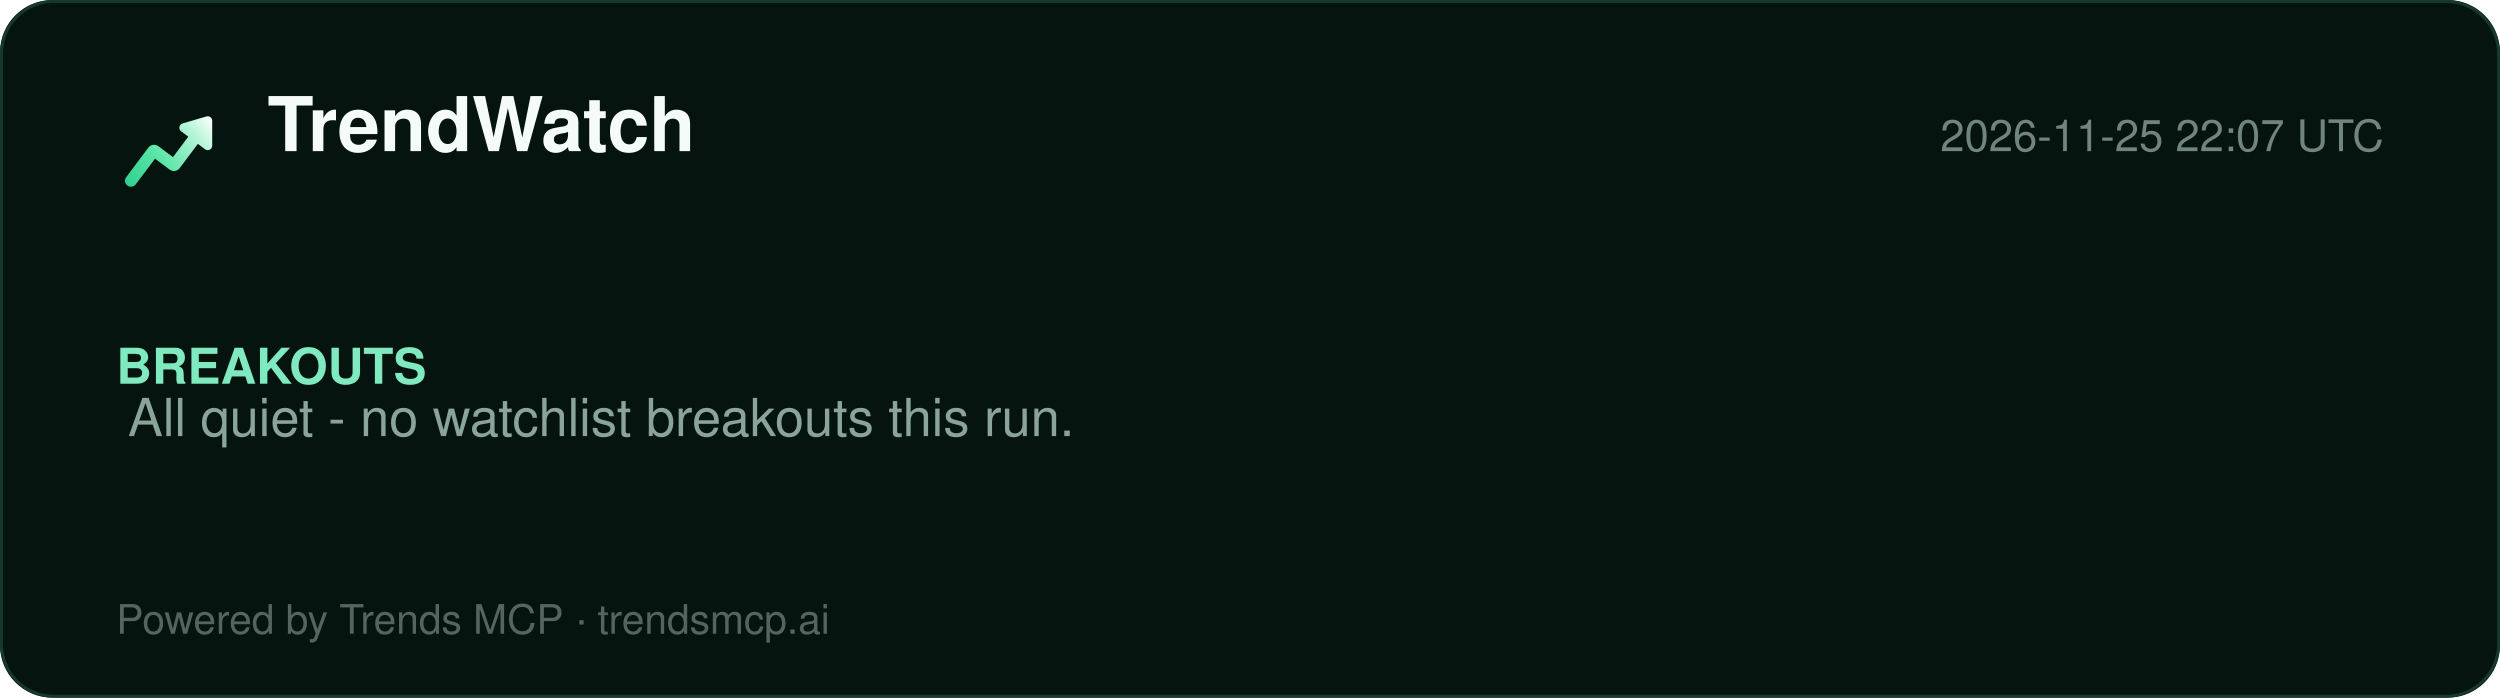
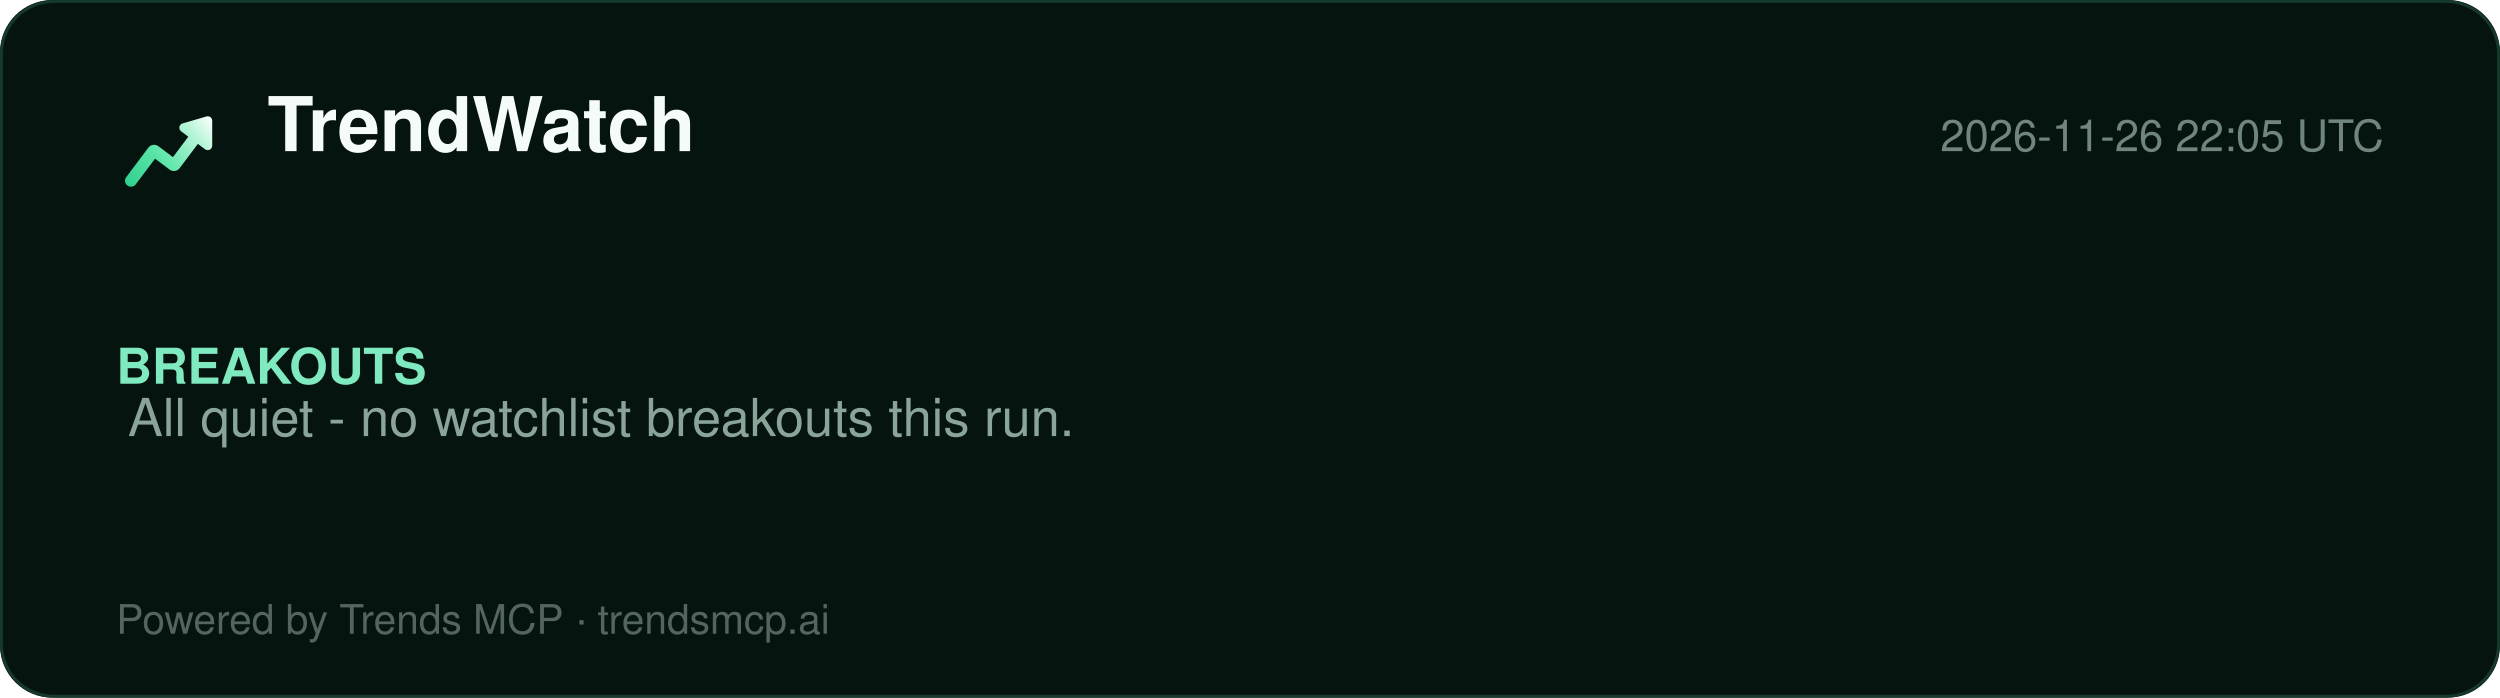
<svg xmlns="http://www.w3.org/2000/svg" width="860" height="240" viewBox="0 0 860 240" role="img" aria-label="TrendWatch report">
  <defs>
    <linearGradient id="lg" x1="2" y1="20" x2="22" y2="4" gradientUnits="userSpaceOnUse">
      <stop offset="0%" stop-color="#2ecf8e" />
      <stop offset="40%" stop-color="#5be5a8" />
      <stop offset="78%" stop-color="#b8f5d8" />
      <stop offset="100%" stop-color="#ffffff" />
    </linearGradient>
  </defs>
  <rect width="860" height="240" rx="18" fill="#061410" />
  <rect x="0.5" y="0.5" width="859" height="239" rx="18" fill="none" stroke="#15392a" />
  <g transform="translate(40,34) scale(1.5)">
    <path d="M20.684 4.042A1.029 1.029 0 0 1 22 5.03l-.001 5.712a1.03 1.03 0 0 1-1.647.823L18.71 10.33l-4.18 5.568a1.647 1.647 0 0 1-2.155.428l-.15-.1-3.337-2.507-4.418 5.885c-.42.56-1.185.707-1.777.368l-.144-.095a1.372 1.372 0 0 1-.368-1.776l.095-.144 5.077-6.762a1.646 1.646 0 0 1 2.156-.428l.149.1 3.336 2.506 3.522-4.69-1.647-1.237a1.03 1.03 0 0 1 .194-1.76l.137-.05 5.485-1.595-.001.001z" fill="url(#lg)" />
  </g>
  <text x="92" y="52" font-family="Segoe UI, Helvetica, Arial, sans-serif" font-size="26" font-weight="800" fill="#f4fbf8">TrendWatch</text>
-   <text x="820" y="52" font-family="Segoe UI, Helvetica, Arial, sans-serif" font-size="15" fill="#6f857d" text-anchor="end">2026-11-25 22:07 UTC</text>
+   <text x="820" y="52" font-family="Segoe UI, Helvetica, Arial, sans-serif" font-size="15" fill="#6f857d" text-anchor="end">2026-11-26 22:05 UTC</text>
  <line x1="40" y1="74" x2="820" y2="74" stroke="#13352700" />
  <g font-family="Segoe UI, Helvetica, Arial, sans-serif">
    <text x="40" y="132" font-size="17" font-weight="700" fill="#7fe9bf">BREAKOUTS</text>
    <text x="44" y="150" font-size="18" fill="#8aa49a">All quiet - no watchlist breakouts this run.</text>
  </g>
  <text x="40" y="218" font-family="Segoe UI, Helvetica, Arial, sans-serif" font-size="14" fill="#54655e">Powered by Trends MCP · trendsmcp.ai</text>
</svg>
